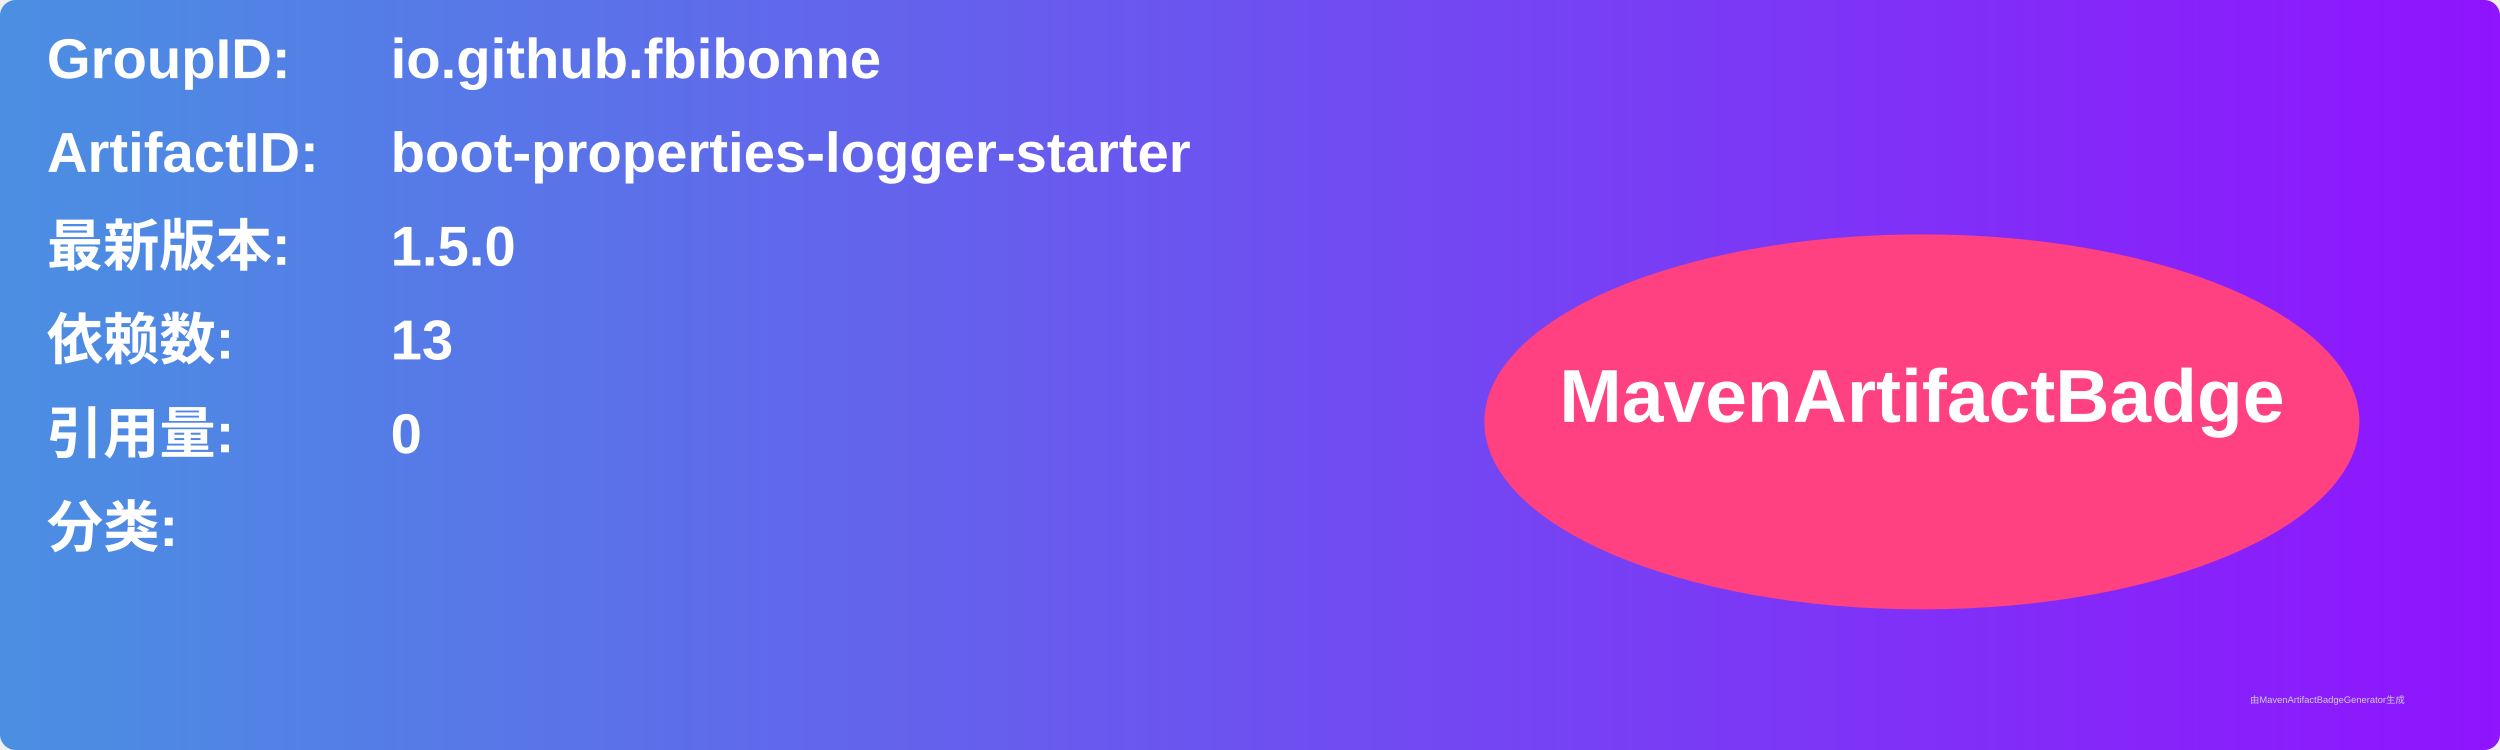
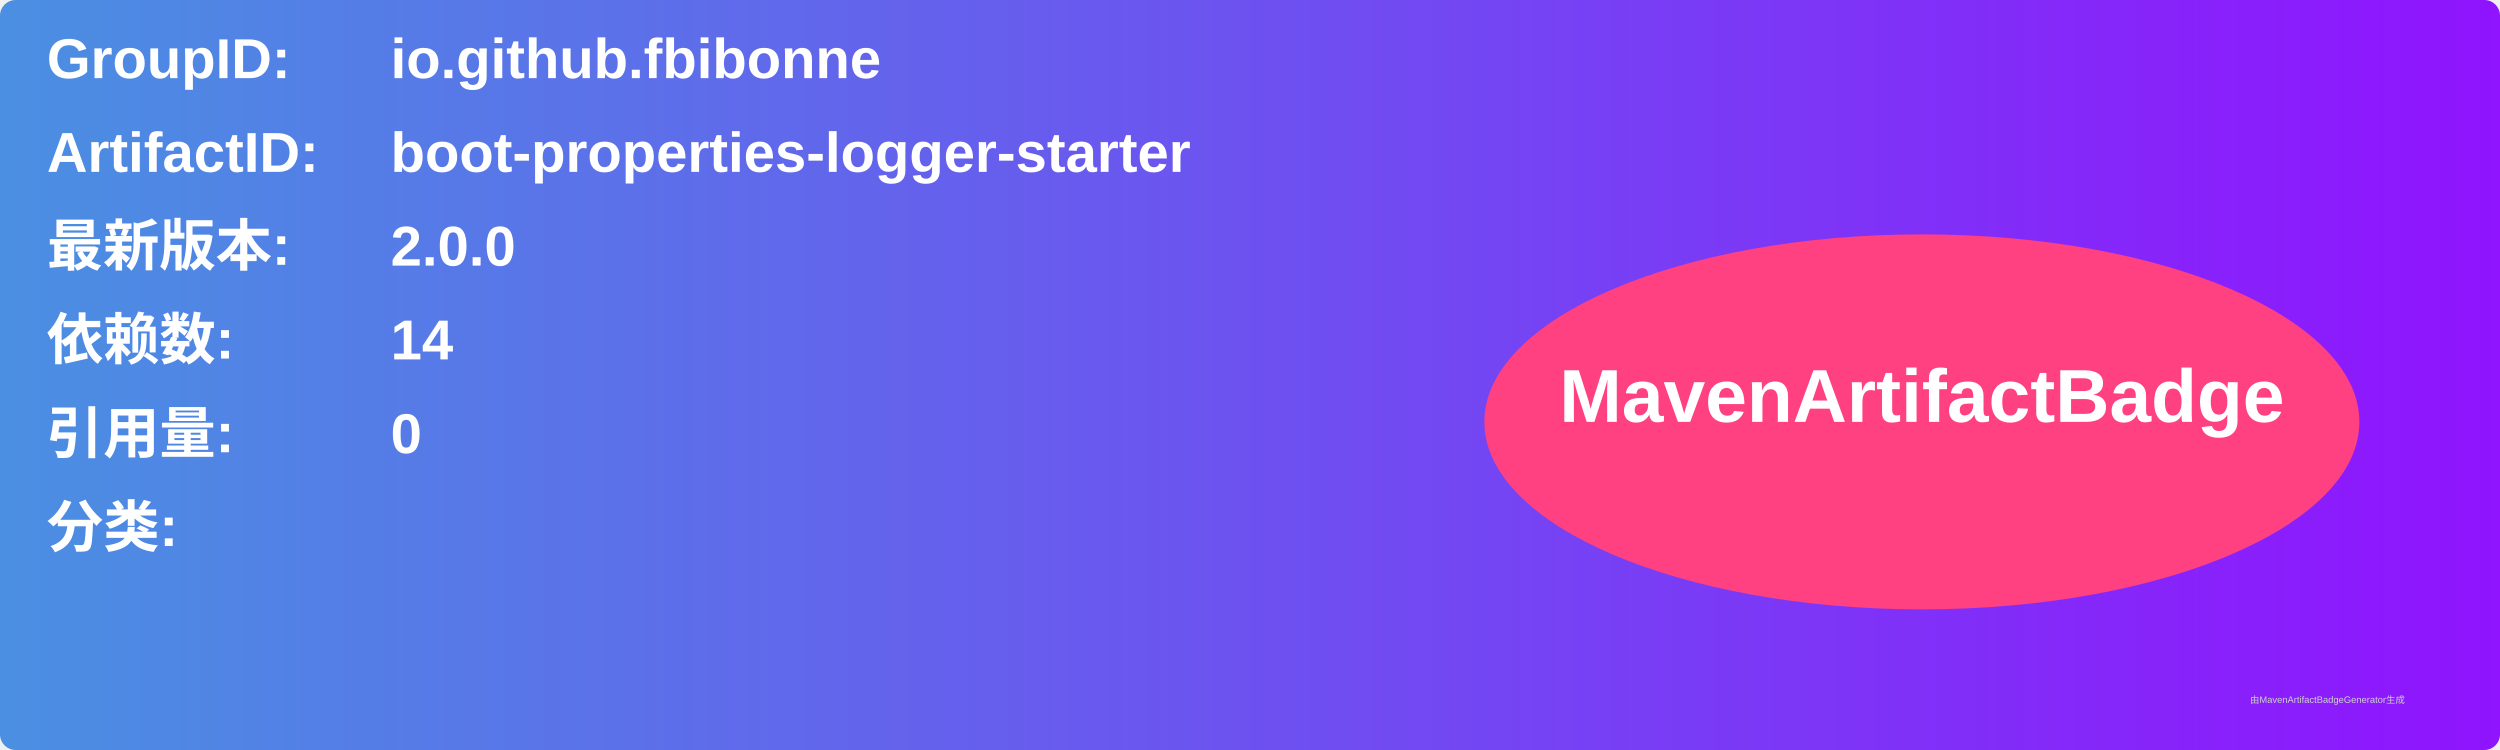
<svg xmlns="http://www.w3.org/2000/svg" width="800" height="240" viewBox="0 0 800 240">
  <linearGradient id="grad" x1="0%" y1="0%" x2="100%" y2="0%">
    <stop offset="0%" stop-color="#4a90e2" />
    <stop offset="100%" stop-color="#9013fe" />
  </linearGradient>
  <rect width="100%" height="100%" rx="5" ry="5" fill="url(#grad)" />
  <g transform="translate(15, 15)">
    <text x="0" y="10" font-family="Arial" font-size="18" fill="white" font-weight="bold" width="260">GroupID:</text>
    <text x="110" y="10" font-family="Arial" font-size="18" fill="white" font-weight="bold" width="460">io.github.fbibonne</text>
    <text x="0" y="40" font-family="Arial" font-size="18" fill="white" font-weight="bold" width="260">ArtifactID:</text>
    <text x="110" y="40" font-family="Arial" font-size="18" fill="white" font-weight="bold" width="460">boot-properties-logger-starter</text>
    <text x="0" y="70" font-family="Arial" font-size="18" fill="white" font-weight="bold">最新版本:</text>
    <text x="110" y="70" font-family="Arial" font-size="18" fill="white" font-weight="bold">
-       <tspan font-weight="bold">1.5.0</tspan>
+       <tspan font-weight="bold">2.0.0</tspan>
    </text>
    <text x="0" y="100" font-family="Arial" font-size="18" fill="white" font-weight="bold">依赖数: </text>
    <text x="110" y="100" font-family="Arial" font-size="18" fill="white">
-       <tspan font-weight="bold">13</tspan>
+       <tspan font-weight="bold">14</tspan>
    </text>
    <text x="0" y="130" font-family="Arial" font-size="18" fill="white" font-weight="bold">引用量: </text>
    <text x="110" y="130" font-family="Arial" font-size="18" fill="white">
      <tspan font-weight="bold">0</tspan>
    </text>
    <text x="0" y="160" font-family="Arial" font-size="18" fill="white" font-weight="bold">分类:</text>
    <text x="10" y="190" font-family="Arial" font-size="10" fill="white">
      <tspan font-weight="bold" />
    </text>
    <ellipse cx="600" cy="120" rx="140" ry="60" fill="#ff4081" />
    <text x="600" y="120" text-anchor="middle" font-family="Arial" font-size="24" fill="white" font-weight="bold">MavenArtifactBadge</text>
  </g>
  <text x="720" y="225" font-family="Arial" font-size="3" fill="#d0d0d0">由MavenArtifactBadgeGenerator生成</text>
</svg>
